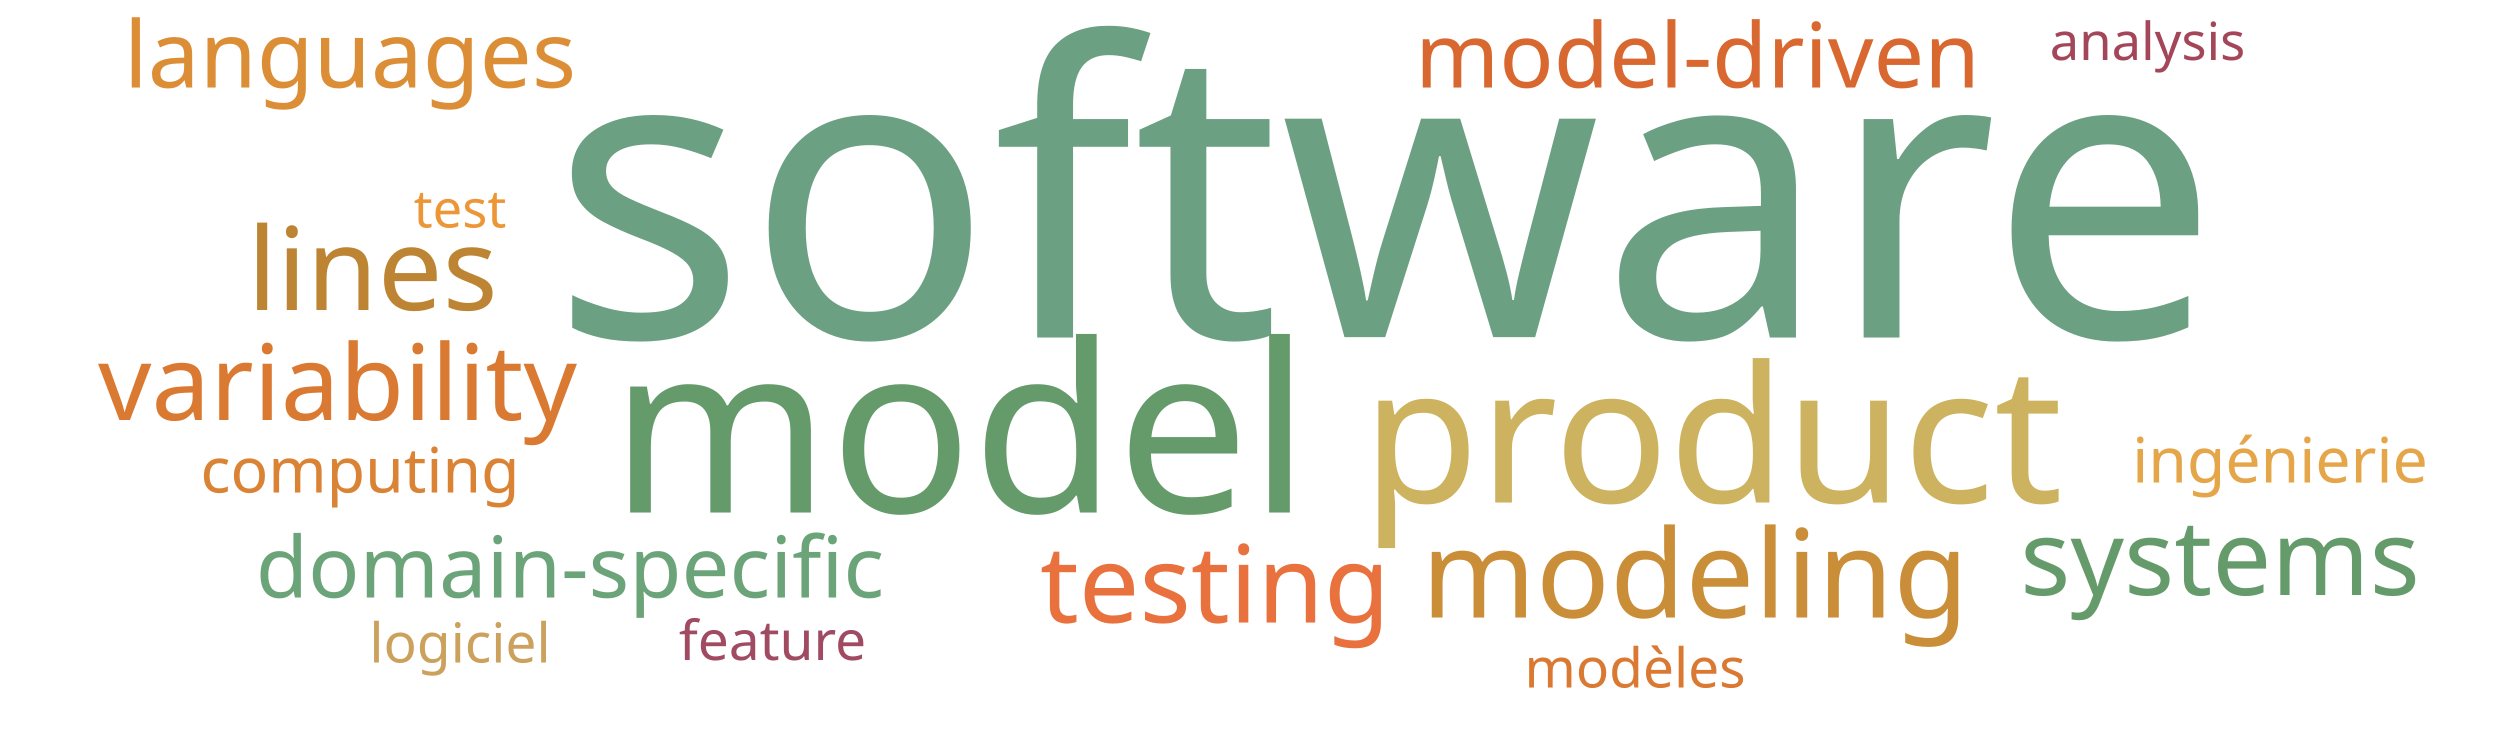
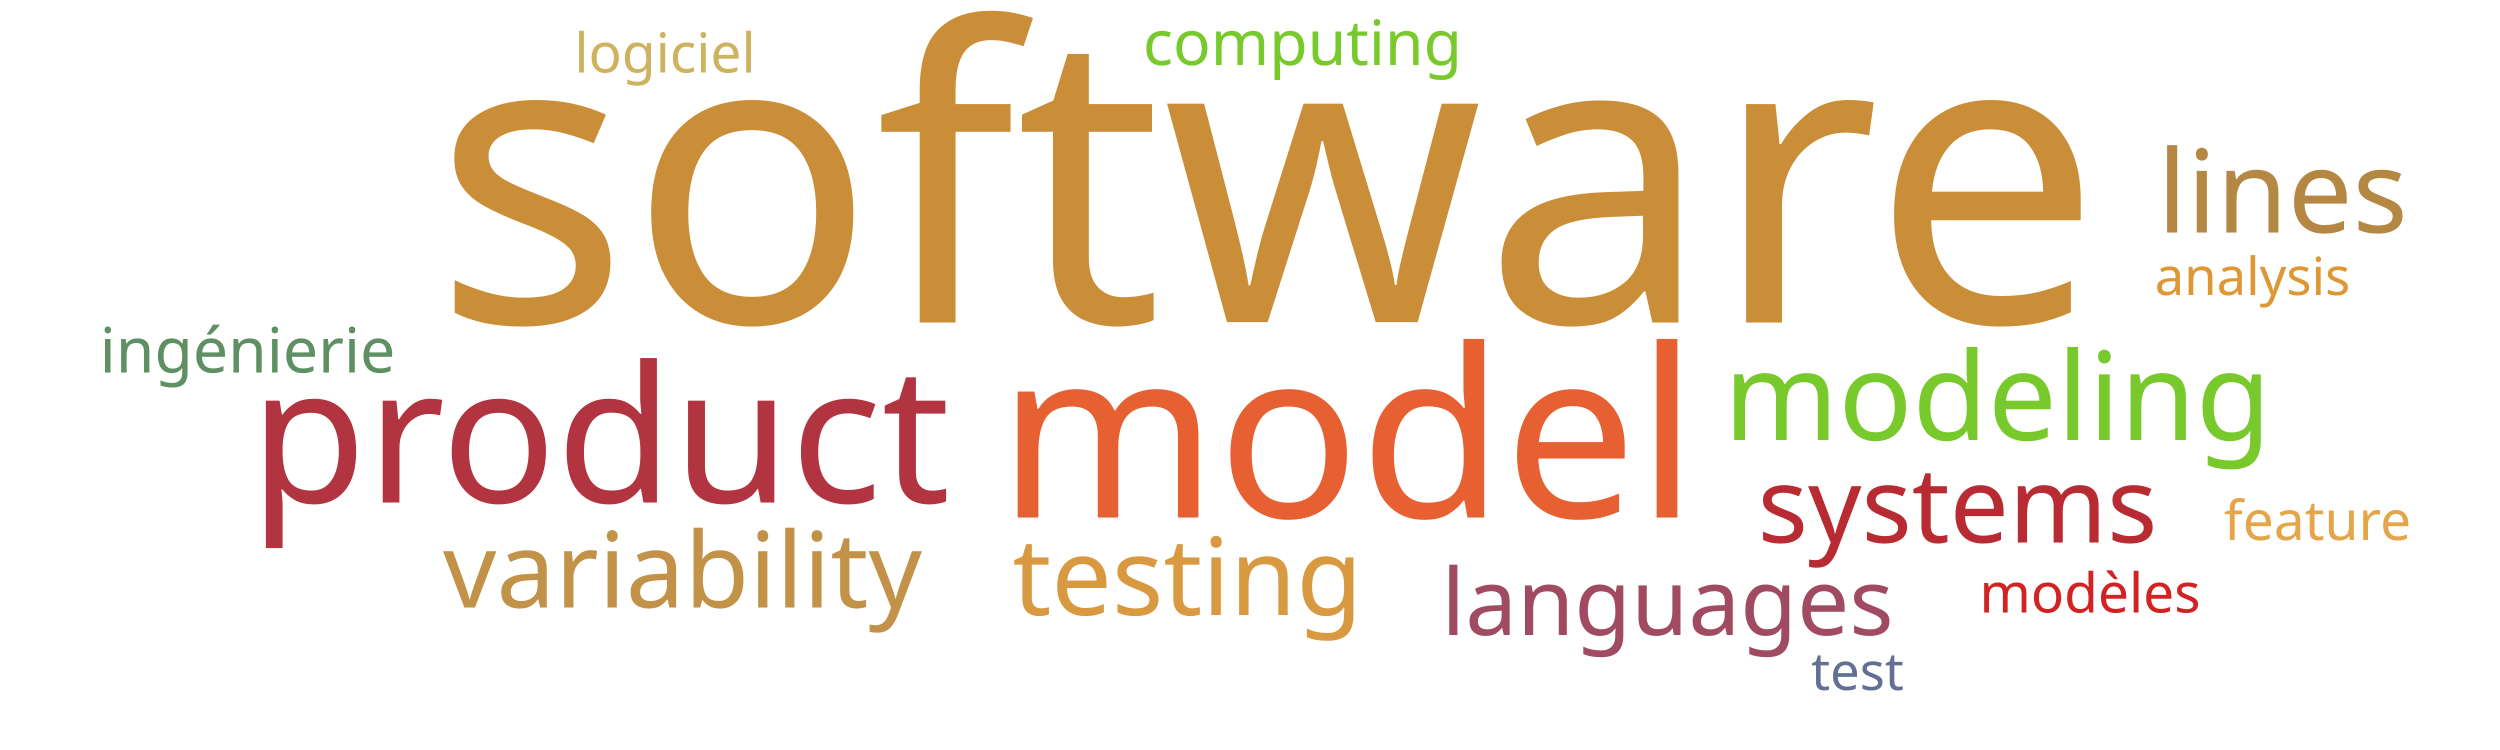
<svg xmlns="http://www.w3.org/2000/svg" width="1000" height="300">
  <g transform="translate(500, 150)">
-     <text text-anchor="middle" style="font-family: Impact; font-size: 163px; fill: #6ba083" transform="translate(54,-15)rotate(0)">software</text>
-     <text text-anchor="middle" style="font-family: Impact; font-size: 94px; fill: #659b6b" transform="translate(-116,55)rotate(0)">model</text>
-     <text text-anchor="middle" style="font-family: Impact; font-size: 76px; fill: #cdb25f" transform="translate(185,51)rotate(0)">product</text>
-     <text text-anchor="middle" style="font-family: Impact; font-size: 49px; fill: #ca8e38" transform="translate(178,97)rotate(0)">modeling</text>
-     <text text-anchor="middle" style="font-family: Impact; font-size: 46px; fill: #bc8433" transform="translate(-351,-26)rotate(0)">lines</text>
-     <text text-anchor="middle" style="font-family: Impact; font-size: 43px; fill: #e9713e" transform="translate(-14,99)rotate(0)">testing</text>
-     <text text-anchor="middle" style="font-family: Impact; font-size: 42px; fill: #da7931" transform="translate(-365,18)rotate(0)">variability</text>
-     <text text-anchor="middle" style="font-family: Impact; font-size: 42px; fill: #659b6b" transform="translate(388,88)rotate(0)">systems</text>
-     <text text-anchor="middle" style="font-family: Impact; font-size: 37px; fill: #dc8e37" transform="translate(-360,-115)rotate(0)">languages</text>
-     <text text-anchor="middle" style="font-family: Impact; font-size: 36px; fill: #d8682f" transform="translate(179,-115)rotate(0)">model-driven</text>
-     <text text-anchor="middle" style="font-family: Impact; font-size: 34px; fill: #6ca47a" transform="translate(-272,89)rotate(0)">domain-specific</text>
-     <text text-anchor="middle" style="font-family: Impact; font-size: 25px; fill: #e5a549" transform="translate(412,43)rotate(0)">ingénierie</text>
-     <text text-anchor="middle" style="font-family: Impact; font-size: 25px; fill: #da8335" transform="translate(-356,47)rotate(0)">computing</text>
-     <text text-anchor="middle" style="font-family: Impact; font-size: 22px; fill: #da7931" transform="translate(154,125)rotate(0)">modèles</text>
-     <text text-anchor="middle" style="font-family: Impact; font-size: 22px; fill: #cba15d" transform="translate(-316,115)rotate(0)">logiciel</text>
-     <text text-anchor="middle" style="font-family: Impact; font-size: 22px; fill: #a04b62" transform="translate(-191,114)rotate(0)">feature</text>
-     <text text-anchor="middle" style="font-family: Impact; font-size: 21px; fill: #a4465a" transform="translate(359,-126)rotate(0)">analysis</text>
-     <text text-anchor="middle" style="font-family: Impact; font-size: 21px; fill: #ec9637" transform="translate(-316,-59)rotate(0)">test</text>
+     <text text-anchor="middle" style="font-family: Impact; font-size: 163px; fill: #ca8e38" transform="translate(7,-21)rotate(0)">software</text>
+     <text text-anchor="middle" style="font-family: Impact; font-size: 94px; fill: #e76032" transform="translate(39,57)rotate(0)">model</text>
+     <text text-anchor="middle" style="font-family: Impact; font-size: 76px; fill: #b23440" transform="translate(-260,51)rotate(0)">product</text>
+     <text text-anchor="middle" style="font-family: Impact; font-size: 49px; fill: #78c92b" transform="translate(299,26)rotate(0)">modeling</text>
+     <text text-anchor="middle" style="font-family: Impact; font-size: 46px; fill: #b48742" transform="translate(413,-57)rotate(0)">lines</text>
+     <text text-anchor="middle" style="font-family: Impact; font-size: 43px; fill: #d89940" transform="translate(-25,96)rotate(0)">testing</text>
+     <text text-anchor="middle" style="font-family: Impact; font-size: 42px; fill: #c39249" transform="translate(-227,93)rotate(0)">variability</text>
+     <text text-anchor="middle" style="font-family: Impact; font-size: 42px; fill: #b92b32" transform="translate(283,67)rotate(0)">systems</text>
+     <text text-anchor="middle" style="font-family: Impact; font-size: 37px; fill: #a04b62" transform="translate(167,104)rotate(0)">languages</text>
+     <text text-anchor="middle" style="font-family: Impact; font-size: 25px; fill: #5e9063" transform="translate(-401,-1)rotate(0)">ingénierie</text>
+     <text text-anchor="middle" style="font-family: Impact; font-size: 25px; fill: #78c92b" transform="translate(21,-124)rotate(0)">computing</text>
+     <text text-anchor="middle" style="font-family: Impact; font-size: 22px; fill: #d12323" transform="translate(336,95)rotate(0)">modèles</text>
+     <text text-anchor="middle" style="font-family: Impact; font-size: 22px; fill: #cdb25f" transform="translate(-234,-121)rotate(0)">logiciel</text>
+     <text text-anchor="middle" style="font-family: Impact; font-size: 22px; fill: #e5a549" transform="translate(427,66)rotate(0)">feature</text>
+     <text text-anchor="middle" style="font-family: Impact; font-size: 21px; fill: #dd9735" transform="translate(401,-32)rotate(0)">analysis</text>
+     <text text-anchor="middle" style="font-family: Impact; font-size: 21px; fill: #636f94" transform="translate(243,126)rotate(0)">test</text>
  </g>
</svg>
